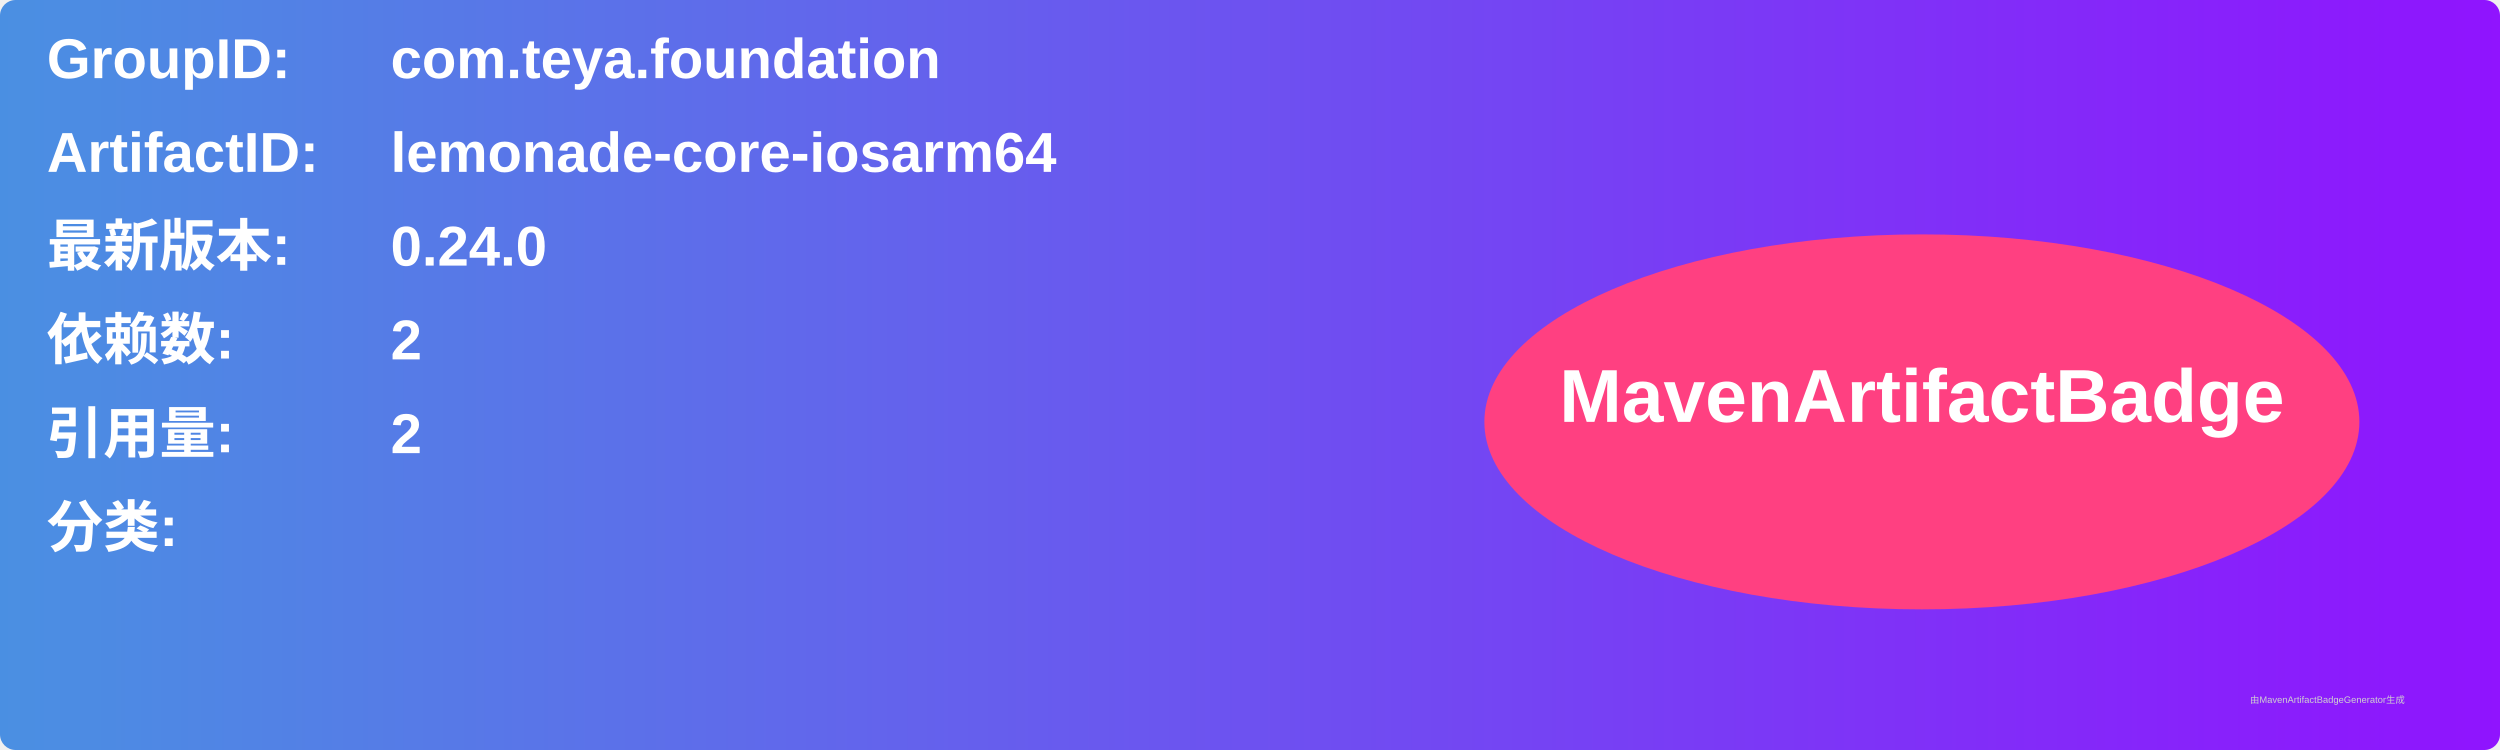
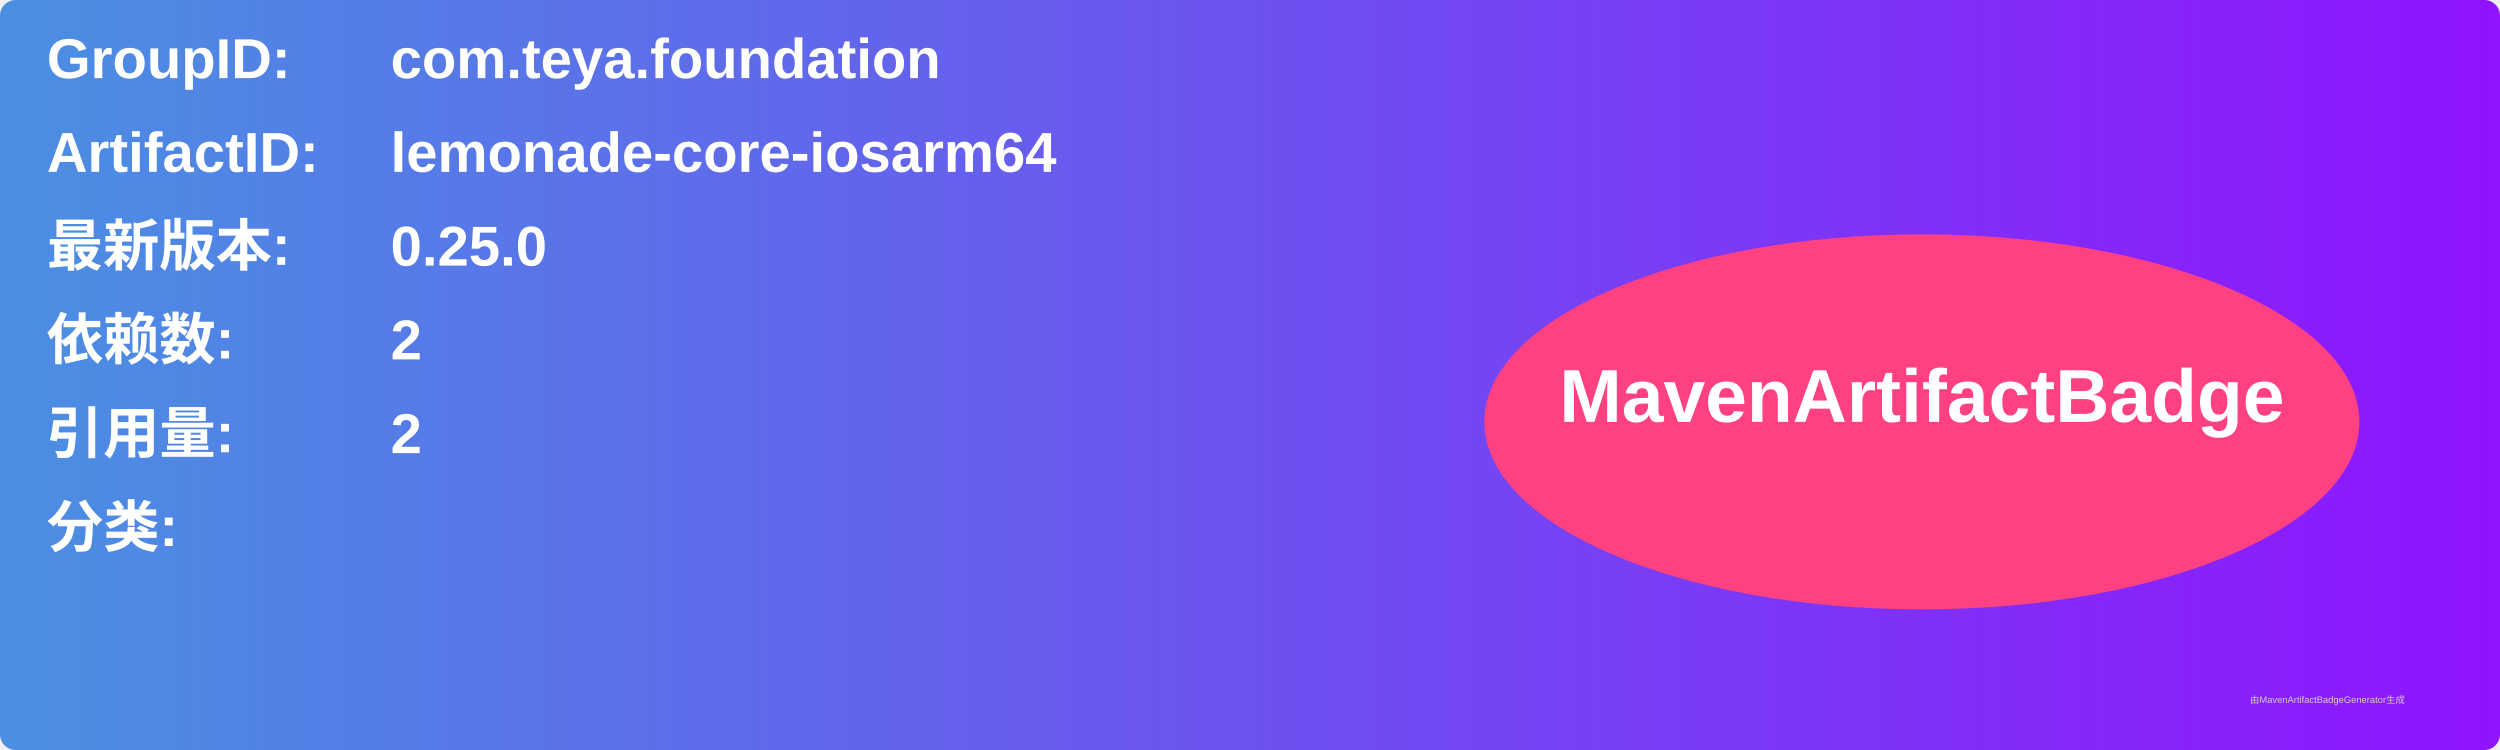
<svg xmlns="http://www.w3.org/2000/svg" width="800" height="240" viewBox="0 0 800 240">
  <linearGradient id="grad" x1="0%" y1="0%" x2="100%" y2="0%">
    <stop offset="0%" stop-color="#4a90e2" />
    <stop offset="100%" stop-color="#9013fe" />
  </linearGradient>
  <rect width="100%" height="100%" rx="5" ry="5" fill="url(#grad)" />
  <g transform="translate(15, 15)">
    <text x="0" y="10" font-family="Arial" font-size="18" fill="white" font-weight="bold" width="260">GroupID:</text>
    <text x="110" y="10" font-family="Arial" font-size="18" fill="white" font-weight="bold" width="460">com.teya.foundation</text>
    <text x="0" y="40" font-family="Arial" font-size="18" fill="white" font-weight="bold" width="260">ArtifactID:</text>
    <text x="110" y="40" font-family="Arial" font-size="18" fill="white" font-weight="bold" width="460">lemonade-core-iosarm64</text>
    <text x="0" y="70" font-family="Arial" font-size="18" fill="white" font-weight="bold">最新版本:</text>
    <text x="110" y="70" font-family="Arial" font-size="18" fill="white" font-weight="bold">
-       <tspan font-weight="bold">0.24.0</tspan>
+       <tspan font-weight="bold">0.25.0</tspan>
    </text>
    <text x="0" y="100" font-family="Arial" font-size="18" fill="white" font-weight="bold">依赖数: </text>
    <text x="110" y="100" font-family="Arial" font-size="18" fill="white">
      <tspan font-weight="bold">2</tspan>
    </text>
    <text x="0" y="130" font-family="Arial" font-size="18" fill="white" font-weight="bold">引用量: </text>
    <text x="110" y="130" font-family="Arial" font-size="18" fill="white">
      <tspan font-weight="bold">2</tspan>
    </text>
    <text x="0" y="160" font-family="Arial" font-size="18" fill="white" font-weight="bold">分类:</text>
    <text x="10" y="190" font-family="Arial" font-size="10" fill="white">
      <tspan font-weight="bold" />
    </text>
    <ellipse cx="600" cy="120" rx="140" ry="60" fill="#ff4081" />
    <text x="600" y="120" text-anchor="middle" font-family="Arial" font-size="24" fill="white" font-weight="bold">MavenArtifactBadge</text>
  </g>
  <text x="720" y="225" font-family="Arial" font-size="3" fill="#d0d0d0">由MavenArtifactBadgeGenerator生成</text>
</svg>
